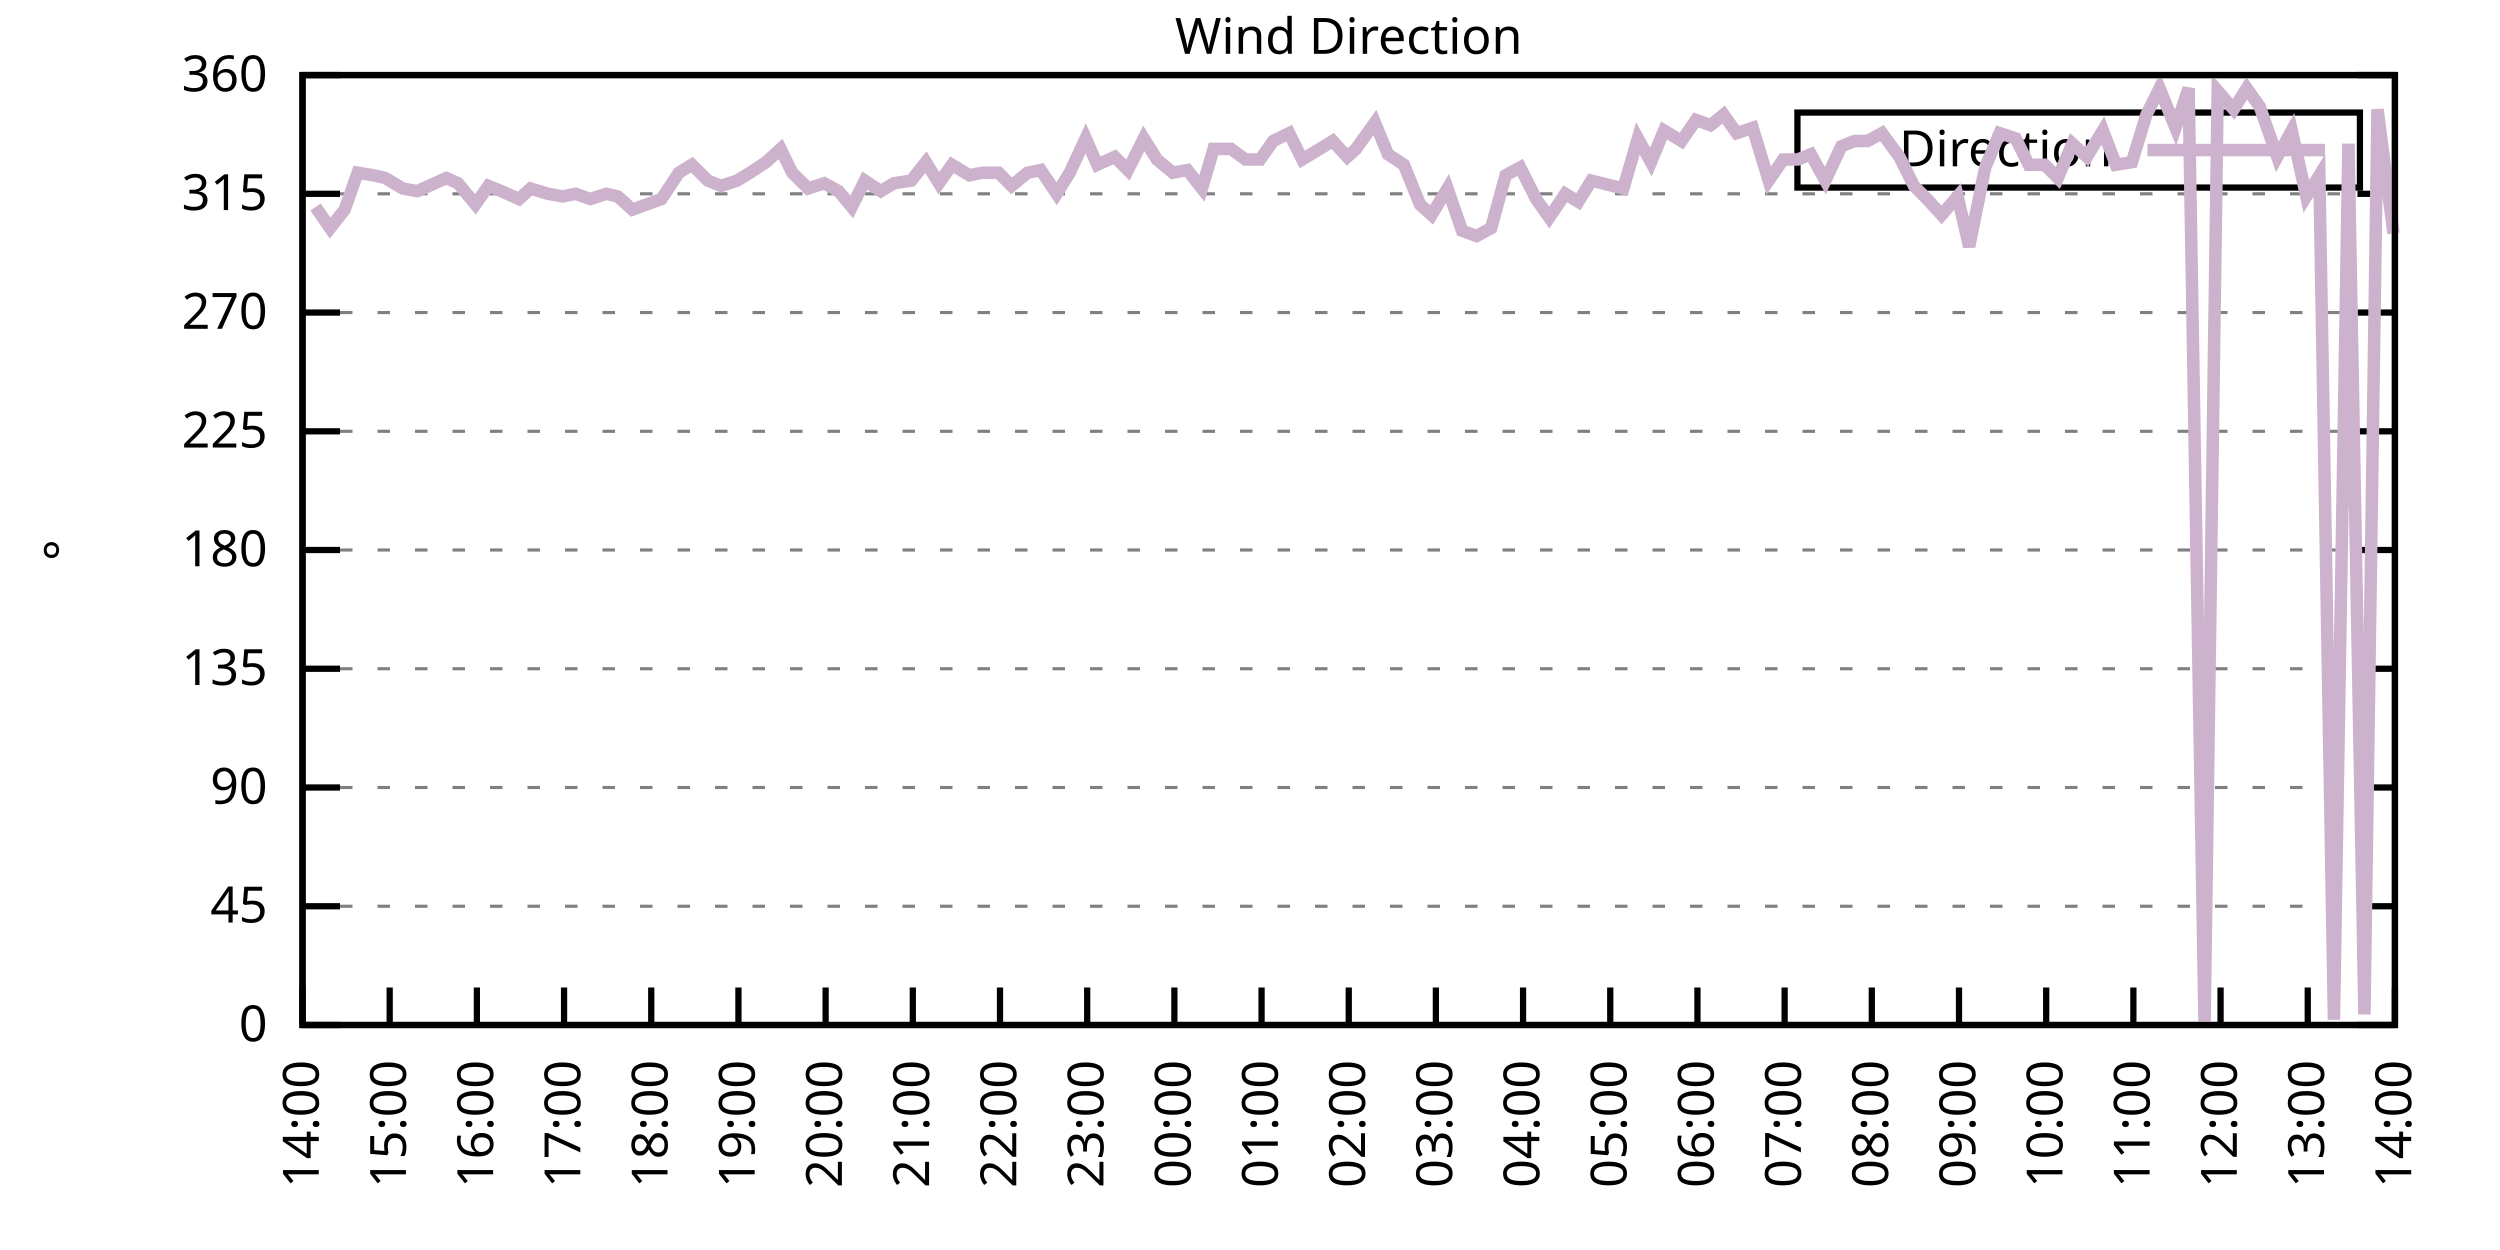
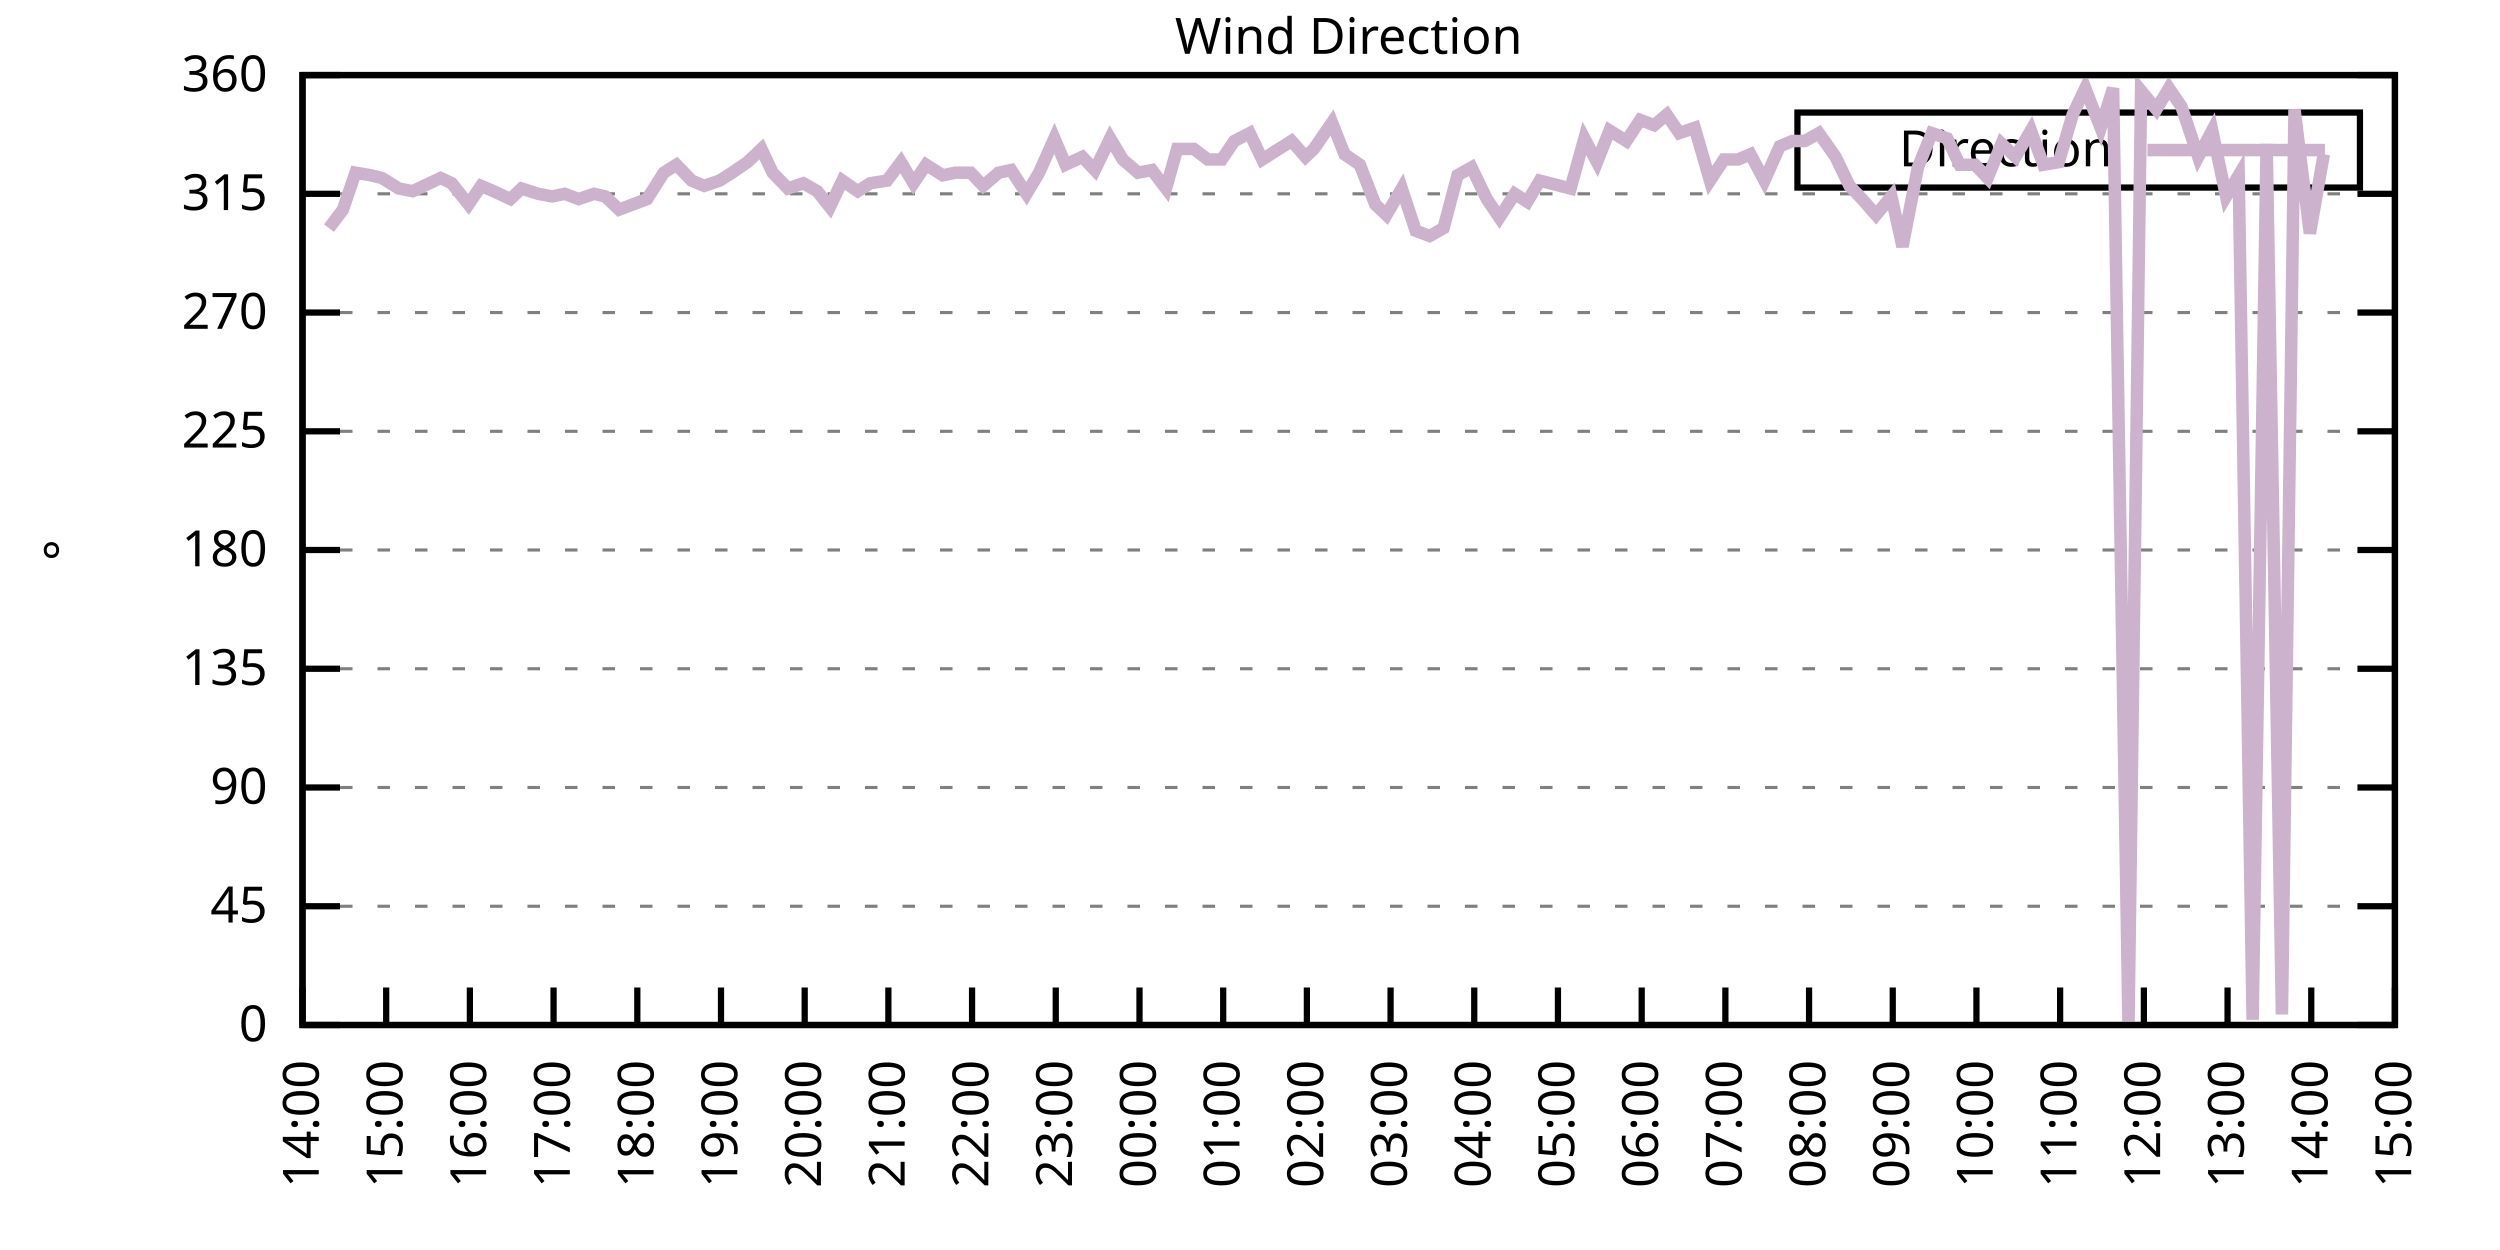
<svg xmlns="http://www.w3.org/2000/svg" xmlns:xlink="http://www.w3.org/1999/xlink" width="400" height="200" viewBox="0 0 400 200">
  <g id="gnuplot_canvas">
    <rect x="0" y="0" width="400" height="200" fill="none" />
    <defs>
      <circle id="gpDot" r="0.5" stroke-width="0.5" stroke="currentColor" />
      <path id="gpPt0" stroke-width="0.333" stroke="currentColor" d="M-1,0 h2 M0,-1 v2" />
      <path id="gpPt1" stroke-width="0.333" stroke="currentColor" d="M-1,-1 L1,1 M1,-1 L-1,1" />
      <path id="gpPt2" stroke-width="0.333" stroke="currentColor" d="M-1,0 L1,0 M0,-1 L0,1 M-1,-1 L1,1 M-1,1 L1,-1" />
      <rect id="gpPt3" stroke-width="0.333" stroke="currentColor" x="-1" y="-1" width="2" height="2" />
      <rect id="gpPt4" stroke-width="0.333" stroke="currentColor" fill="currentColor" x="-1" y="-1" width="2" height="2" />
      <circle id="gpPt5" stroke-width="0.333" stroke="currentColor" cx="0" cy="0" r="1" />
      <use xlink:href="#gpPt5" id="gpPt6" fill="currentColor" stroke="none" />
      <path id="gpPt7" stroke-width="0.333" stroke="currentColor" d="M0,-1.33 L-1.33,0.67 L1.33,0.67 z" />
      <use xlink:href="#gpPt7" id="gpPt8" fill="currentColor" stroke="none" />
      <use xlink:href="#gpPt7" id="gpPt9" stroke="currentColor" transform="rotate(180)" />
      <use xlink:href="#gpPt9" id="gpPt10" fill="currentColor" stroke="none" />
      <use xlink:href="#gpPt3" id="gpPt11" stroke="currentColor" transform="rotate(45)" />
      <use xlink:href="#gpPt11" id="gpPt12" fill="currentColor" stroke="none" />
      <path id="gpPt13" stroke-width="0.333" stroke="currentColor" d="M0,1.330 L1.265,0.411 L0.782,-1.067 L-0.782,-1.076 L-1.265,0.411 z" />
      <use xlink:href="#gpPt13" id="gpPt14" fill="currentColor" stroke="none" />
      <filter id="textbox" filterUnits="objectBoundingBox" x="0" y="0" height="1" width="1">
        <feFlood flood-color="white" flood-opacity="1" result="bgnd" />
        <feComposite in="SourceGraphic" in2="bgnd" operator="atop" />
      </filter>
      <filter id="greybox" filterUnits="objectBoundingBox" x="0" y="0" height="1" width="1">
        <feFlood flood-color="lightgrey" flood-opacity="1" result="grey" />
        <feComposite in="SourceGraphic" in2="grey" operator="atop" />
      </filter>
    </defs>
    <g fill="none" color="white" stroke="currentColor" stroke-width="1.00" stroke-linecap="butt" stroke-linejoin="miter">
</g>
    <g fill="none" color="black" stroke="currentColor" stroke-width="1.00" stroke-linecap="butt" stroke-linejoin="miter">
      <g stroke="none" shape-rendering="crispEdges">
        <polygon fill="rgb(255, 255, 255)" points="48.40,164.00 383.18,164.00 383.18,12.02 48.40,12.02 " />
      </g>
    </g>
    <g fill="none" color="black" stroke="currentColor" stroke-width="1.00" stroke-linecap="butt" stroke-linejoin="miter">
</g>
    <g fill="none" color="black" stroke="black" stroke-width="0.50" stroke-linecap="butt" stroke-linejoin="miter">
</g>
    <g fill="none" color="gray" stroke="currentColor" stroke-width="0.50" stroke-linecap="butt" stroke-linejoin="miter">
      <path stroke="gray" stroke-dasharray="2,4" class="gridline" d="M48.40,164.00 L383.19,164.00  " />
    </g>
    <g fill="none" color="gray" stroke="gray" stroke-width="1.00" stroke-linecap="butt" stroke-linejoin="miter">
</g>
    <g fill="none" color="black" stroke="currentColor" stroke-width="1.00" stroke-linecap="butt" stroke-linejoin="miter">
      <path stroke="black" d="M48.40,164.00 L54.40,164.00 M383.19,164.00 L377.19,164.00  " />
      <g transform="translate(42.80,166.60)" stroke="none" fill="black" font-family="Sans" font-size="8.00" text-anchor="end">
        <text>
          <tspan font-family="Sans"> 0</tspan>
        </text>
      </g>
    </g>
    <g fill="none" color="black" stroke="currentColor" stroke-width="1.00" stroke-linecap="butt" stroke-linejoin="miter">
</g>
    <g fill="none" color="black" stroke="black" stroke-width="0.50" stroke-linecap="butt" stroke-linejoin="miter">
</g>
    <g fill="none" color="gray" stroke="currentColor" stroke-width="0.50" stroke-linecap="butt" stroke-linejoin="miter">
      <path stroke="gray" stroke-dasharray="2,4" class="gridline" d="M48.40,145.00 L383.19,145.00  " />
    </g>
    <g fill="none" color="gray" stroke="gray" stroke-width="1.00" stroke-linecap="butt" stroke-linejoin="miter">
</g>
    <g fill="none" color="black" stroke="currentColor" stroke-width="1.00" stroke-linecap="butt" stroke-linejoin="miter">
      <path stroke="black" d="M48.40,145.00 L54.40,145.00 M383.19,145.00 L377.19,145.00  " />
      <g transform="translate(42.80,147.60)" stroke="none" fill="black" font-family="Sans" font-size="8.00" text-anchor="end">
        <text>
          <tspan font-family="Sans"> 45</tspan>
        </text>
      </g>
    </g>
    <g fill="none" color="black" stroke="currentColor" stroke-width="1.00" stroke-linecap="butt" stroke-linejoin="miter">
</g>
    <g fill="none" color="black" stroke="black" stroke-width="0.50" stroke-linecap="butt" stroke-linejoin="miter">
</g>
    <g fill="none" color="gray" stroke="currentColor" stroke-width="0.50" stroke-linecap="butt" stroke-linejoin="miter">
      <path stroke="gray" stroke-dasharray="2,4" class="gridline" d="M48.40,126.00 L383.19,126.00  " />
    </g>
    <g fill="none" color="gray" stroke="gray" stroke-width="1.00" stroke-linecap="butt" stroke-linejoin="miter">
</g>
    <g fill="none" color="black" stroke="currentColor" stroke-width="1.00" stroke-linecap="butt" stroke-linejoin="miter">
      <path stroke="black" d="M48.40,126.00 L54.40,126.00 M383.19,126.00 L377.19,126.00  " />
      <g transform="translate(42.80,128.60)" stroke="none" fill="black" font-family="Sans" font-size="8.00" text-anchor="end">
        <text>
          <tspan font-family="Sans"> 90</tspan>
        </text>
      </g>
    </g>
    <g fill="none" color="black" stroke="currentColor" stroke-width="1.00" stroke-linecap="butt" stroke-linejoin="miter">
</g>
    <g fill="none" color="black" stroke="black" stroke-width="0.50" stroke-linecap="butt" stroke-linejoin="miter">
</g>
    <g fill="none" color="gray" stroke="currentColor" stroke-width="0.50" stroke-linecap="butt" stroke-linejoin="miter">
      <path stroke="gray" stroke-dasharray="2,4" class="gridline" d="M48.40,107.00 L383.19,107.00  " />
    </g>
    <g fill="none" color="gray" stroke="gray" stroke-width="1.00" stroke-linecap="butt" stroke-linejoin="miter">
</g>
    <g fill="none" color="black" stroke="currentColor" stroke-width="1.00" stroke-linecap="butt" stroke-linejoin="miter">
      <path stroke="black" d="M48.40,107.00 L54.40,107.00 M383.19,107.00 L377.19,107.00  " />
      <g transform="translate(42.80,109.60)" stroke="none" fill="black" font-family="Sans" font-size="8.00" text-anchor="end">
        <text>
          <tspan font-family="Sans"> 135</tspan>
        </text>
      </g>
    </g>
    <g fill="none" color="black" stroke="currentColor" stroke-width="1.00" stroke-linecap="butt" stroke-linejoin="miter">
</g>
    <g fill="none" color="black" stroke="black" stroke-width="0.50" stroke-linecap="butt" stroke-linejoin="miter">
</g>
    <g fill="none" color="gray" stroke="currentColor" stroke-width="0.50" stroke-linecap="butt" stroke-linejoin="miter">
      <path stroke="gray" stroke-dasharray="2,4" class="gridline" d="M48.40,88.00 L383.19,88.00  " />
    </g>
    <g fill="none" color="gray" stroke="gray" stroke-width="1.00" stroke-linecap="butt" stroke-linejoin="miter">
</g>
    <g fill="none" color="black" stroke="currentColor" stroke-width="1.00" stroke-linecap="butt" stroke-linejoin="miter">
      <path stroke="black" d="M48.40,88.00 L54.40,88.00 M383.19,88.00 L377.19,88.00  " />
      <g transform="translate(42.80,90.60)" stroke="none" fill="black" font-family="Sans" font-size="8.00" text-anchor="end">
        <text>
          <tspan font-family="Sans"> 180</tspan>
        </text>
      </g>
    </g>
    <g fill="none" color="black" stroke="currentColor" stroke-width="1.00" stroke-linecap="butt" stroke-linejoin="miter">
</g>
    <g fill="none" color="black" stroke="black" stroke-width="0.50" stroke-linecap="butt" stroke-linejoin="miter">
</g>
    <g fill="none" color="gray" stroke="currentColor" stroke-width="0.50" stroke-linecap="butt" stroke-linejoin="miter">
      <path stroke="gray" stroke-dasharray="2,4" class="gridline" d="M48.40,69.01 L383.19,69.01  " />
    </g>
    <g fill="none" color="gray" stroke="gray" stroke-width="1.00" stroke-linecap="butt" stroke-linejoin="miter">
</g>
    <g fill="none" color="black" stroke="currentColor" stroke-width="1.00" stroke-linecap="butt" stroke-linejoin="miter">
      <path stroke="black" d="M48.40,69.01 L54.40,69.01 M383.19,69.01 L377.19,69.01  " />
      <g transform="translate(42.80,71.61)" stroke="none" fill="black" font-family="Sans" font-size="8.00" text-anchor="end">
        <text>
          <tspan font-family="Sans"> 225</tspan>
        </text>
      </g>
    </g>
    <g fill="none" color="black" stroke="currentColor" stroke-width="1.00" stroke-linecap="butt" stroke-linejoin="miter">
</g>
    <g fill="none" color="black" stroke="black" stroke-width="0.50" stroke-linecap="butt" stroke-linejoin="miter">
</g>
    <g fill="none" color="gray" stroke="currentColor" stroke-width="0.50" stroke-linecap="butt" stroke-linejoin="miter">
      <path stroke="gray" stroke-dasharray="2,4" class="gridline" d="M48.40,50.01 L383.19,50.01  " />
    </g>
    <g fill="none" color="gray" stroke="gray" stroke-width="1.00" stroke-linecap="butt" stroke-linejoin="miter">
</g>
    <g fill="none" color="black" stroke="currentColor" stroke-width="1.00" stroke-linecap="butt" stroke-linejoin="miter">
      <path stroke="black" d="M48.40,50.01 L54.40,50.01 M383.19,50.01 L377.19,50.01  " />
      <g transform="translate(42.80,52.61)" stroke="none" fill="black" font-family="Sans" font-size="8.00" text-anchor="end">
        <text>
          <tspan font-family="Sans"> 270</tspan>
        </text>
      </g>
    </g>
    <g fill="none" color="black" stroke="currentColor" stroke-width="1.00" stroke-linecap="butt" stroke-linejoin="miter">
</g>
    <g fill="none" color="black" stroke="black" stroke-width="0.50" stroke-linecap="butt" stroke-linejoin="miter">
</g>
    <g fill="none" color="gray" stroke="currentColor" stroke-width="0.50" stroke-linecap="butt" stroke-linejoin="miter">
      <path stroke="gray" stroke-dasharray="2,4" class="gridline" d="M48.40,31.01 L383.19,31.01  " />
    </g>
    <g fill="none" color="gray" stroke="gray" stroke-width="1.00" stroke-linecap="butt" stroke-linejoin="miter">
</g>
    <g fill="none" color="black" stroke="currentColor" stroke-width="1.00" stroke-linecap="butt" stroke-linejoin="miter">
      <path stroke="black" d="M48.40,31.01 L54.40,31.01 M383.19,31.01 L377.19,31.01  " />
      <g transform="translate(42.80,33.61)" stroke="none" fill="black" font-family="Sans" font-size="8.00" text-anchor="end">
        <text>
          <tspan font-family="Sans"> 315</tspan>
        </text>
      </g>
    </g>
    <g fill="none" color="black" stroke="currentColor" stroke-width="1.00" stroke-linecap="butt" stroke-linejoin="miter">
</g>
    <g fill="none" color="black" stroke="black" stroke-width="0.50" stroke-linecap="butt" stroke-linejoin="miter">
</g>
    <g fill="none" color="gray" stroke="currentColor" stroke-width="0.50" stroke-linecap="butt" stroke-linejoin="miter">
      <path stroke="gray" stroke-dasharray="2,4" class="gridline" d="M48.40,12.01 L383.19,12.01  " />
    </g>
    <g fill="none" color="gray" stroke="gray" stroke-width="1.00" stroke-linecap="butt" stroke-linejoin="miter">
</g>
    <g fill="none" color="black" stroke="currentColor" stroke-width="1.00" stroke-linecap="butt" stroke-linejoin="miter">
      <path stroke="black" d="M48.40,12.01 L54.40,12.01 M383.19,12.01 L377.19,12.01  " />
      <g transform="translate(42.80,14.61)" stroke="none" fill="black" font-family="Sans" font-size="8.00" text-anchor="end">
        <text>
          <tspan font-family="Sans"> 360</tspan>
        </text>
      </g>
    </g>
    <g fill="none" color="black" stroke="currentColor" stroke-width="1.00" stroke-linecap="butt" stroke-linejoin="miter">
      <path stroke="black" d="M48.40,164.00 L48.40,158.00  " />
      <g transform="translate(51.00,169.60) rotate(270.00)" stroke="none" fill="black" font-family="Sans" font-size="8.00" text-anchor="end">
        <text>
          <tspan font-family="Sans">14:00</tspan>
        </text>
      </g>
    </g>
    <g fill="none" color="black" stroke="currentColor" stroke-width="1.00" stroke-linecap="butt" stroke-linejoin="miter">
-       <path stroke="black" d="M62.35,164.00 L62.35,158.00  " />
-       <g transform="translate(64.95,169.60) rotate(270.00)" stroke="none" fill="black" font-family="Sans" font-size="8.00" text-anchor="end">
+       <path stroke="black" d="M61.79,164.00 L61.79,158.00  " />
+       <g transform="translate(64.39,169.60) rotate(270.00)" stroke="none" fill="black" font-family="Sans" font-size="8.00" text-anchor="end">
        <text>
          <tspan font-family="Sans">15:00</tspan>
        </text>
      </g>
    </g>
    <g fill="none" color="black" stroke="currentColor" stroke-width="1.00" stroke-linecap="butt" stroke-linejoin="miter">
-       <path stroke="black" d="M76.30,164.00 L76.30,158.00  " />
-       <g transform="translate(78.90,169.60) rotate(270.00)" stroke="none" fill="black" font-family="Sans" font-size="8.00" text-anchor="end">
+       <path stroke="black" d="M75.18,164.00 L75.18,158.00  " />
+       <g transform="translate(77.78,169.60) rotate(270.00)" stroke="none" fill="black" font-family="Sans" font-size="8.00" text-anchor="end">
        <text>
          <tspan font-family="Sans">16:00</tspan>
        </text>
      </g>
    </g>
    <g fill="none" color="black" stroke="currentColor" stroke-width="1.00" stroke-linecap="butt" stroke-linejoin="miter">
-       <path stroke="black" d="M90.25,164.00 L90.25,158.00  " />
-       <g transform="translate(92.85,169.60) rotate(270.00)" stroke="none" fill="black" font-family="Sans" font-size="8.00" text-anchor="end">
+       <path stroke="black" d="M88.57,164.00 L88.57,158.00  " />
+       <g transform="translate(91.17,169.60) rotate(270.00)" stroke="none" fill="black" font-family="Sans" font-size="8.00" text-anchor="end">
        <text>
          <tspan font-family="Sans">17:00</tspan>
        </text>
      </g>
    </g>
    <g fill="none" color="black" stroke="currentColor" stroke-width="1.00" stroke-linecap="butt" stroke-linejoin="miter">
-       <path stroke="black" d="M104.20,164.00 L104.20,158.00  " />
-       <g transform="translate(106.80,169.60) rotate(270.00)" stroke="none" fill="black" font-family="Sans" font-size="8.00" text-anchor="end">
+       <path stroke="black" d="M101.97,164.00 L101.97,158.00  " />
+       <g transform="translate(104.57,169.60) rotate(270.00)" stroke="none" fill="black" font-family="Sans" font-size="8.00" text-anchor="end">
        <text>
          <tspan font-family="Sans">18:00</tspan>
        </text>
      </g>
    </g>
    <g fill="none" color="black" stroke="currentColor" stroke-width="1.00" stroke-linecap="butt" stroke-linejoin="miter">
-       <path stroke="black" d="M118.15,164.00 L118.15,158.00  " />
-       <g transform="translate(120.75,169.60) rotate(270.00)" stroke="none" fill="black" font-family="Sans" font-size="8.00" text-anchor="end">
+       <path stroke="black" d="M115.36,164.00 L115.36,158.00  " />
+       <g transform="translate(117.96,169.60) rotate(270.00)" stroke="none" fill="black" font-family="Sans" font-size="8.00" text-anchor="end">
        <text>
          <tspan font-family="Sans">19:00</tspan>
        </text>
      </g>
    </g>
    <g fill="none" color="black" stroke="currentColor" stroke-width="1.00" stroke-linecap="butt" stroke-linejoin="miter">
-       <path stroke="black" d="M132.10,164.00 L132.10,158.00  " />
-       <g transform="translate(134.70,169.60) rotate(270.00)" stroke="none" fill="black" font-family="Sans" font-size="8.00" text-anchor="end">
+       <path stroke="black" d="M128.75,164.00 L128.75,158.00  " />
+       <g transform="translate(131.35,169.60) rotate(270.00)" stroke="none" fill="black" font-family="Sans" font-size="8.00" text-anchor="end">
        <text>
          <tspan font-family="Sans">20:00</tspan>
        </text>
      </g>
    </g>
    <g fill="none" color="black" stroke="currentColor" stroke-width="1.00" stroke-linecap="butt" stroke-linejoin="miter">
-       <path stroke="black" d="M146.05,164.00 L146.05,158.00  " />
-       <g transform="translate(148.65,169.60) rotate(270.00)" stroke="none" fill="black" font-family="Sans" font-size="8.00" text-anchor="end">
+       <path stroke="black" d="M142.14,164.00 L142.14,158.00  " />
+       <g transform="translate(144.74,169.60) rotate(270.00)" stroke="none" fill="black" font-family="Sans" font-size="8.00" text-anchor="end">
        <text>
          <tspan font-family="Sans">21:00</tspan>
        </text>
      </g>
    </g>
    <g fill="none" color="black" stroke="currentColor" stroke-width="1.00" stroke-linecap="butt" stroke-linejoin="miter">
-       <path stroke="black" d="M160.00,164.00 L160.00,158.00  " />
-       <g transform="translate(162.60,169.60) rotate(270.00)" stroke="none" fill="black" font-family="Sans" font-size="8.00" text-anchor="end">
+       <path stroke="black" d="M155.53,164.00 L155.53,158.00  " />
+       <g transform="translate(158.13,169.60) rotate(270.00)" stroke="none" fill="black" font-family="Sans" font-size="8.00" text-anchor="end">
        <text>
          <tspan font-family="Sans">22:00</tspan>
        </text>
      </g>
    </g>
    <g fill="none" color="black" stroke="currentColor" stroke-width="1.00" stroke-linecap="butt" stroke-linejoin="miter">
-       <path stroke="black" d="M173.95,164.00 L173.95,158.00  " />
-       <g transform="translate(176.55,169.60) rotate(270.00)" stroke="none" fill="black" font-family="Sans" font-size="8.00" text-anchor="end">
+       <path stroke="black" d="M168.92,164.00 L168.92,158.00  " />
+       <g transform="translate(171.52,169.60) rotate(270.00)" stroke="none" fill="black" font-family="Sans" font-size="8.00" text-anchor="end">
        <text>
          <tspan font-family="Sans">23:00</tspan>
        </text>
      </g>
    </g>
    <g fill="none" color="black" stroke="currentColor" stroke-width="1.00" stroke-linecap="butt" stroke-linejoin="miter">
-       <path stroke="black" d="M187.90,164.00 L187.90,158.00  " />
-       <g transform="translate(190.50,169.60) rotate(270.00)" stroke="none" fill="black" font-family="Sans" font-size="8.00" text-anchor="end">
+       <path stroke="black" d="M182.32,164.00 L182.32,158.00  " />
+       <g transform="translate(184.92,169.60) rotate(270.00)" stroke="none" fill="black" font-family="Sans" font-size="8.00" text-anchor="end">
        <text>
          <tspan font-family="Sans">00:00</tspan>
        </text>
      </g>
    </g>
    <g fill="none" color="black" stroke="currentColor" stroke-width="1.00" stroke-linecap="butt" stroke-linejoin="miter">
-       <path stroke="black" d="M201.85,164.00 L201.85,158.00  " />
-       <g transform="translate(204.45,169.60) rotate(270.00)" stroke="none" fill="black" font-family="Sans" font-size="8.00" text-anchor="end">
+       <path stroke="black" d="M195.71,164.00 L195.71,158.00  " />
+       <g transform="translate(198.31,169.60) rotate(270.00)" stroke="none" fill="black" font-family="Sans" font-size="8.00" text-anchor="end">
        <text>
          <tspan font-family="Sans">01:00</tspan>
        </text>
      </g>
    </g>
    <g fill="none" color="black" stroke="currentColor" stroke-width="1.00" stroke-linecap="butt" stroke-linejoin="miter">
-       <path stroke="black" d="M215.80,164.00 L215.80,158.00  " />
-       <g transform="translate(218.40,169.60) rotate(270.00)" stroke="none" fill="black" font-family="Sans" font-size="8.00" text-anchor="end">
+       <path stroke="black" d="M209.10,164.00 L209.10,158.00  " />
+       <g transform="translate(211.70,169.60) rotate(270.00)" stroke="none" fill="black" font-family="Sans" font-size="8.00" text-anchor="end">
        <text>
          <tspan font-family="Sans">02:00</tspan>
        </text>
      </g>
    </g>
    <g fill="none" color="black" stroke="currentColor" stroke-width="1.00" stroke-linecap="butt" stroke-linejoin="miter">
-       <path stroke="black" d="M229.74,164.00 L229.74,158.00  " />
-       <g transform="translate(232.34,169.60) rotate(270.00)" stroke="none" fill="black" font-family="Sans" font-size="8.00" text-anchor="end">
+       <path stroke="black" d="M222.49,164.00 L222.49,158.00  " />
+       <g transform="translate(225.09,169.60) rotate(270.00)" stroke="none" fill="black" font-family="Sans" font-size="8.00" text-anchor="end">
        <text>
          <tspan font-family="Sans">03:00</tspan>
        </text>
      </g>
    </g>
    <g fill="none" color="black" stroke="currentColor" stroke-width="1.00" stroke-linecap="butt" stroke-linejoin="miter">
-       <path stroke="black" d="M243.69,164.00 L243.69,158.00  " />
-       <g transform="translate(246.29,169.60) rotate(270.00)" stroke="none" fill="black" font-family="Sans" font-size="8.00" text-anchor="end">
+       <path stroke="black" d="M235.88,164.00 L235.88,158.00  " />
+       <g transform="translate(238.48,169.60) rotate(270.00)" stroke="none" fill="black" font-family="Sans" font-size="8.00" text-anchor="end">
        <text>
          <tspan font-family="Sans">04:00</tspan>
        </text>
      </g>
    </g>
    <g fill="none" color="black" stroke="currentColor" stroke-width="1.00" stroke-linecap="butt" stroke-linejoin="miter">
-       <path stroke="black" d="M257.64,164.00 L257.64,158.00  " />
-       <g transform="translate(260.24,169.60) rotate(270.00)" stroke="none" fill="black" font-family="Sans" font-size="8.00" text-anchor="end">
+       <path stroke="black" d="M249.27,164.00 L249.27,158.00  " />
+       <g transform="translate(251.87,169.60) rotate(270.00)" stroke="none" fill="black" font-family="Sans" font-size="8.00" text-anchor="end">
        <text>
          <tspan font-family="Sans">05:00</tspan>
        </text>
      </g>
    </g>
    <g fill="none" color="black" stroke="currentColor" stroke-width="1.00" stroke-linecap="butt" stroke-linejoin="miter">
-       <path stroke="black" d="M271.59,164.00 L271.59,158.00  " />
-       <g transform="translate(274.19,169.60) rotate(270.00)" stroke="none" fill="black" font-family="Sans" font-size="8.00" text-anchor="end">
+       <path stroke="black" d="M262.67,164.00 L262.67,158.00  " />
+       <g transform="translate(265.27,169.60) rotate(270.00)" stroke="none" fill="black" font-family="Sans" font-size="8.00" text-anchor="end">
        <text>
          <tspan font-family="Sans">06:00</tspan>
        </text>
      </g>
    </g>
    <g fill="none" color="black" stroke="currentColor" stroke-width="1.00" stroke-linecap="butt" stroke-linejoin="miter">
-       <path stroke="black" d="M285.54,164.00 L285.54,158.00  " />
-       <g transform="translate(288.14,169.60) rotate(270.00)" stroke="none" fill="black" font-family="Sans" font-size="8.00" text-anchor="end">
+       <path stroke="black" d="M276.06,164.00 L276.06,158.00  " />
+       <g transform="translate(278.66,169.60) rotate(270.00)" stroke="none" fill="black" font-family="Sans" font-size="8.00" text-anchor="end">
        <text>
          <tspan font-family="Sans">07:00</tspan>
        </text>
      </g>
    </g>
    <g fill="none" color="black" stroke="currentColor" stroke-width="1.00" stroke-linecap="butt" stroke-linejoin="miter">
-       <path stroke="black" d="M299.49,164.00 L299.49,158.00  " />
-       <g transform="translate(302.09,169.60) rotate(270.00)" stroke="none" fill="black" font-family="Sans" font-size="8.00" text-anchor="end">
+       <path stroke="black" d="M289.45,164.00 L289.45,158.00  " />
+       <g transform="translate(292.05,169.60) rotate(270.00)" stroke="none" fill="black" font-family="Sans" font-size="8.00" text-anchor="end">
        <text>
          <tspan font-family="Sans">08:00</tspan>
        </text>
      </g>
    </g>
    <g fill="none" color="black" stroke="currentColor" stroke-width="1.00" stroke-linecap="butt" stroke-linejoin="miter">
-       <path stroke="black" d="M313.44,164.00 L313.44,158.00  " />
-       <g transform="translate(316.04,169.60) rotate(270.00)" stroke="none" fill="black" font-family="Sans" font-size="8.00" text-anchor="end">
+       <path stroke="black" d="M302.84,164.00 L302.84,158.00  " />
+       <g transform="translate(305.44,169.60) rotate(270.00)" stroke="none" fill="black" font-family="Sans" font-size="8.00" text-anchor="end">
        <text>
          <tspan font-family="Sans">09:00</tspan>
        </text>
      </g>
    </g>
    <g fill="none" color="black" stroke="currentColor" stroke-width="1.00" stroke-linecap="butt" stroke-linejoin="miter">
-       <path stroke="black" d="M327.39,164.00 L327.39,158.00  " />
-       <g transform="translate(329.99,169.60) rotate(270.00)" stroke="none" fill="black" font-family="Sans" font-size="8.00" text-anchor="end">
+       <path stroke="black" d="M316.23,164.00 L316.23,158.00  " />
+       <g transform="translate(318.83,169.60) rotate(270.00)" stroke="none" fill="black" font-family="Sans" font-size="8.00" text-anchor="end">
        <text>
          <tspan font-family="Sans">10:00</tspan>
        </text>
      </g>
    </g>
    <g fill="none" color="black" stroke="currentColor" stroke-width="1.00" stroke-linecap="butt" stroke-linejoin="miter">
-       <path stroke="black" d="M341.34,164.00 L341.34,158.00  " />
-       <g transform="translate(343.94,169.60) rotate(270.00)" stroke="none" fill="black" font-family="Sans" font-size="8.00" text-anchor="end">
+       <path stroke="black" d="M329.62,164.00 L329.62,158.00  " />
+       <g transform="translate(332.22,169.60) rotate(270.00)" stroke="none" fill="black" font-family="Sans" font-size="8.00" text-anchor="end">
        <text>
          <tspan font-family="Sans">11:00</tspan>
        </text>
      </g>
    </g>
    <g fill="none" color="black" stroke="currentColor" stroke-width="1.00" stroke-linecap="butt" stroke-linejoin="miter">
-       <path stroke="black" d="M355.29,164.00 L355.29,158.00  " />
-       <g transform="translate(357.89,169.60) rotate(270.00)" stroke="none" fill="black" font-family="Sans" font-size="8.00" text-anchor="end">
+       <path stroke="black" d="M343.02,164.00 L343.02,158.00  " />
+       <g transform="translate(345.62,169.60) rotate(270.00)" stroke="none" fill="black" font-family="Sans" font-size="8.00" text-anchor="end">
        <text>
          <tspan font-family="Sans">12:00</tspan>
        </text>
      </g>
    </g>
    <g fill="none" color="black" stroke="currentColor" stroke-width="1.00" stroke-linecap="butt" stroke-linejoin="miter">
-       <path stroke="black" d="M369.24,164.00 L369.24,158.00  " />
-       <g transform="translate(371.84,169.60) rotate(270.00)" stroke="none" fill="black" font-family="Sans" font-size="8.00" text-anchor="end">
+       <path stroke="black" d="M356.41,164.00 L356.41,158.00  " />
+       <g transform="translate(359.01,169.60) rotate(270.00)" stroke="none" fill="black" font-family="Sans" font-size="8.00" text-anchor="end">
        <text>
          <tspan font-family="Sans">13:00</tspan>
+         </text>
+       </g>
+     </g>
+     <g fill="none" color="black" stroke="currentColor" stroke-width="1.00" stroke-linecap="butt" stroke-linejoin="miter">
+       <path stroke="black" d="M369.80,164.00 L369.80,158.00  " />
+       <g transform="translate(372.40,169.60) rotate(270.00)" stroke="none" fill="black" font-family="Sans" font-size="8.00" text-anchor="end">
+         <text>
+           <tspan font-family="Sans">14:00</tspan>
        </text>
      </g>
    </g>
    <g fill="none" color="black" stroke="currentColor" stroke-width="1.00" stroke-linecap="butt" stroke-linejoin="miter">
      <path stroke="black" d="M383.19,164.00 L383.19,158.00  " />
      <g transform="translate(385.79,169.60) rotate(270.00)" stroke="none" fill="black" font-family="Sans" font-size="8.00" text-anchor="end">
        <text>
-           <tspan font-family="Sans">14:00</tspan>
+           <tspan font-family="Sans">15:00</tspan>
        </text>
      </g>
    </g>
    <g fill="none" color="black" stroke="currentColor" stroke-width="1.00" stroke-linecap="butt" stroke-linejoin="miter">
</g>
    <g fill="none" color="black" stroke="currentColor" stroke-width="1.00" stroke-linecap="butt" stroke-linejoin="miter">
      <path stroke="black" d="M48.40,12.01 L48.40,164.00 L383.19,164.00 L383.19,12.01 L48.40,12.01 Z  " />
    </g>
    <g fill="none" color="black" stroke="currentColor" stroke-width="1.00" stroke-linecap="butt" stroke-linejoin="miter">
</g>
    <g fill="none" color="black" stroke="currentColor" stroke-width="1.00" stroke-linecap="butt" stroke-linejoin="miter">
      <path stroke="black" d="M287.59,30.01 L287.59,18.01 L377.59,18.01 L377.59,30.01 L287.59,30.01 Z  " />
    </g>
    <g id="Wind_direction_plot_1">
      <g fill="none" color="white" stroke="black" stroke-width="2.00" stroke-linecap="butt" stroke-linejoin="miter">
</g>
      <g fill="none" color="black" stroke="currentColor" stroke-width="2.00" stroke-linecap="butt" stroke-linejoin="miter">
        <g transform="translate(337.99,26.61)" stroke="none" fill="black" font-family="Sans" font-size="8.00" text-anchor="end">
          <text>
            <tspan font-family="Sans">Direction</tspan>
          </text>
        </g>
      </g>
      <g fill="none" color="black" stroke="currentColor" stroke-width="2.00" stroke-linecap="butt" stroke-linejoin="miter">
-         <path stroke="rgb(204, 178, 204)" d="M343.59,24.01 L371.99,24.01 M50.49,33.12 L52.82,36.50 L55.14,33.54 L57.23,27.63 L59.79,28.05 L61.65,28.48   L64.44,30.16 L66.77,30.59 L68.63,29.74 L71.42,28.48 L73.28,29.32 L76.07,32.70 L78.16,29.74 L80.25,30.59   L83.04,31.85 L84.90,30.16 L87.69,31.01 L90.02,31.43 L92.11,31.01 L94.43,31.85 L96.99,31.01 L98.85,31.43   L101.18,33.54 L105.83,31.85 L108.62,27.63 L110.71,26.36 L113.27,28.90 L115.36,29.74 L117.92,28.90 L120.01,27.63   L122.57,25.94 L124.89,23.83 L126.75,27.63 L129.31,30.16 L131.87,29.32 L134.19,30.59 L136.28,33.12 L138.37,28.90   L140.93,30.59 L143.02,29.32 L145.81,28.90 L148.14,25.94 L150.23,29.32 L152.32,26.36 L155.11,28.05 L157.21,27.63   L159.76,27.63 L161.86,29.74 L164.41,27.63 L166.51,27.21 L169.06,31.01 L171.16,27.63 L173.71,22.14 L175.57,26.36   L178.36,25.10 L180.46,27.21 L183.01,22.14 L185.11,25.52 L187.66,27.63 L189.99,27.21 L192.31,30.16 L194.17,23.83   L196.96,23.83 L199.29,25.52 L201.61,25.52 L203.71,22.56 L206.26,21.30 L208.36,25.52 L210.45,24.25 L213.24,22.56   L215.56,25.10 L216.96,23.83 L219.98,19.61 L222.07,24.68 L224.63,26.36 L227.19,32.70 L229.05,34.39 L231.60,30.16   L233.93,36.92 L236.25,37.76 L238.58,36.50 L240.90,28.05 L243.23,26.79 L245.79,31.85 L247.88,34.81 L250.44,31.01   L252.53,32.28 L254.62,28.90 L259.74,30.16 L262.06,22.14 L264.15,25.94 L266.25,20.88 L269.04,22.56 L271.36,19.19   L273.69,20.03 L275.78,18.34 L277.87,21.30 L280.43,20.45 L282.99,28.90 L285.31,25.52 L287.64,25.52 L289.73,24.68   L292.05,28.90 L294.61,23.41 L296.70,22.56 L298.80,22.56 L301.12,21.30 L303.91,25.10 L306.23,29.74 L308.33,31.85   L310.65,34.39 L313.21,31.43 L315.07,39.45 L317.63,26.79 L319.95,21.30 L322.51,22.14 L324.60,26.36 L327.16,26.36   L329.25,28.48 L331.58,22.99 L333.90,25.10 L336.46,20.88 L338.55,26.36 L341.11,25.94 L343.43,18.34 L345.53,14.12   L348.08,20.45 L350.18,14.12 L352.73,164.00 L354.83,14.54 L357.38,17.50 L359.48,14.12 L361.57,17.08 L364.36,25.10   L366.68,20.88 L369.01,31.43 L371.10,28.05 L373.43,163.16 L375.75,22.99 L378.31,162.31 L380.40,17.50 L382.96,37.34    " />
+         <path stroke="rgb(204, 178, 204)" d="M343.59,24.01 L371.99,24.01 M52.64,36.50 L54.87,33.54 L56.88,27.63 L59.34,28.05 L61.12,28.48 L63.80,30.16   L66.03,30.59 L67.82,29.74 L70.50,28.48 L72.28,29.32 L74.96,32.70 L76.97,29.74 L78.98,30.59 L81.66,31.85   L83.44,30.16 L86.12,31.01 L88.35,31.43 L90.36,31.01 L92.59,31.85 L95.05,31.01 L96.83,31.43 L99.06,33.54   L103.53,31.85 L106.21,27.63 L108.22,26.36 L110.67,28.90 L112.68,29.74 L115.13,28.90 L117.14,27.63 L119.60,25.94   L121.83,23.83 L123.62,27.63 L126.07,30.16 L128.53,29.32 L130.76,30.59 L132.77,33.12 L134.78,28.90 L137.23,30.59   L139.24,29.32 L141.92,28.90 L144.15,25.94 L146.16,29.32 L148.17,26.36 L150.85,28.05 L152.85,27.63 L155.31,27.63   L157.32,29.74 L159.77,27.63 L161.78,27.21 L164.24,31.01 L166.25,27.63 L168.70,22.14 L170.49,26.36 L173.17,25.10   L175.17,27.21 L177.63,22.14 L179.64,25.52 L182.09,27.63 L184.32,27.21 L186.56,30.16 L188.34,23.83 L191.02,23.83   L193.25,25.52 L195.48,25.52 L197.49,22.56 L199.95,21.30 L201.96,25.52 L203.97,24.25 L206.64,22.56 L208.88,25.10   L210.22,23.83 L213.12,19.61 L215.13,24.68 L217.58,26.36 L220.04,32.70 L221.82,34.39 L224.28,30.16 L226.51,36.92   L228.74,37.76 L230.97,36.50 L233.20,28.05 L235.44,26.79 L237.89,31.85 L239.90,34.81 L242.36,31.01 L244.36,32.28   L246.37,28.90 L251.28,30.16 L253.51,22.14 L255.52,25.94 L257.53,20.88 L260.21,22.56 L262.44,19.19 L264.67,20.03   L266.68,18.34 L268.69,21.30 L271.15,20.45 L273.60,28.90 L275.83,25.52 L278.07,25.52 L280.07,24.68 L282.31,28.90   L284.76,23.41 L286.77,22.56 L288.78,22.56 L291.01,21.30 L293.69,25.10 L295.92,29.74 L297.93,31.85 L300.16,34.39   L302.62,31.43 L304.40,39.45 L306.86,26.79 L309.09,21.30 L311.54,22.14 L313.55,26.36 L316.01,26.36 L318.02,28.48   L320.25,22.99 L322.48,25.10 L324.94,20.88 L326.95,26.36 L329.40,25.94 L331.63,18.34 L333.64,14.12 L336.10,20.45   L338.10,14.12 L340.56,164.00 L342.57,14.54 L345.02,17.50 L347.03,14.12 L349.04,17.08 L351.72,25.10 L353.95,20.88   L356.18,31.43 L358.19,28.05 L360.42,163.16 L362.66,22.99 L365.11,162.31 L367.12,17.50 L369.58,37.34 L371.81,24.68    " />
      </g>
    </g>
    <g fill="none" color="black" stroke="currentColor" stroke-width="2.00" stroke-linecap="butt" stroke-linejoin="miter">
</g>
    <g fill="none" color="black" stroke="black" stroke-width="1.00" stroke-linecap="butt" stroke-linejoin="miter">
</g>
    <g fill="none" color="black" stroke="currentColor" stroke-width="1.00" stroke-linecap="butt" stroke-linejoin="miter">
      <path stroke="black" d="M48.40,12.01 L48.40,164.00 L383.19,164.00 L383.19,12.01 L48.40,12.01 Z  " />
      <g transform="translate(12.80,88.01) rotate(270.00)" stroke="none" fill="black" font-family="Sans" font-size="8.00" text-anchor="middle">
        <text>
          <tspan font-family="Sans">°</tspan>
        </text>
      </g>
    </g>
    <g fill="none" color="black" stroke="currentColor" stroke-width="1.00" stroke-linecap="butt" stroke-linejoin="miter">
</g>
    <g fill="none" color="black" stroke="currentColor" stroke-width="1.00" stroke-linecap="butt" stroke-linejoin="miter">
      <g transform="translate(215.79,8.61)" stroke="none" fill="black" font-family="Sans" font-size="8.00" text-anchor="middle">
        <text>
          <tspan font-family="Sans">Wind Direction</tspan>
        </text>
      </g>
    </g>
    <g fill="none" color="black" stroke="currentColor" stroke-width="1.00" stroke-linecap="butt" stroke-linejoin="miter">
</g>
  </g>
</svg>
